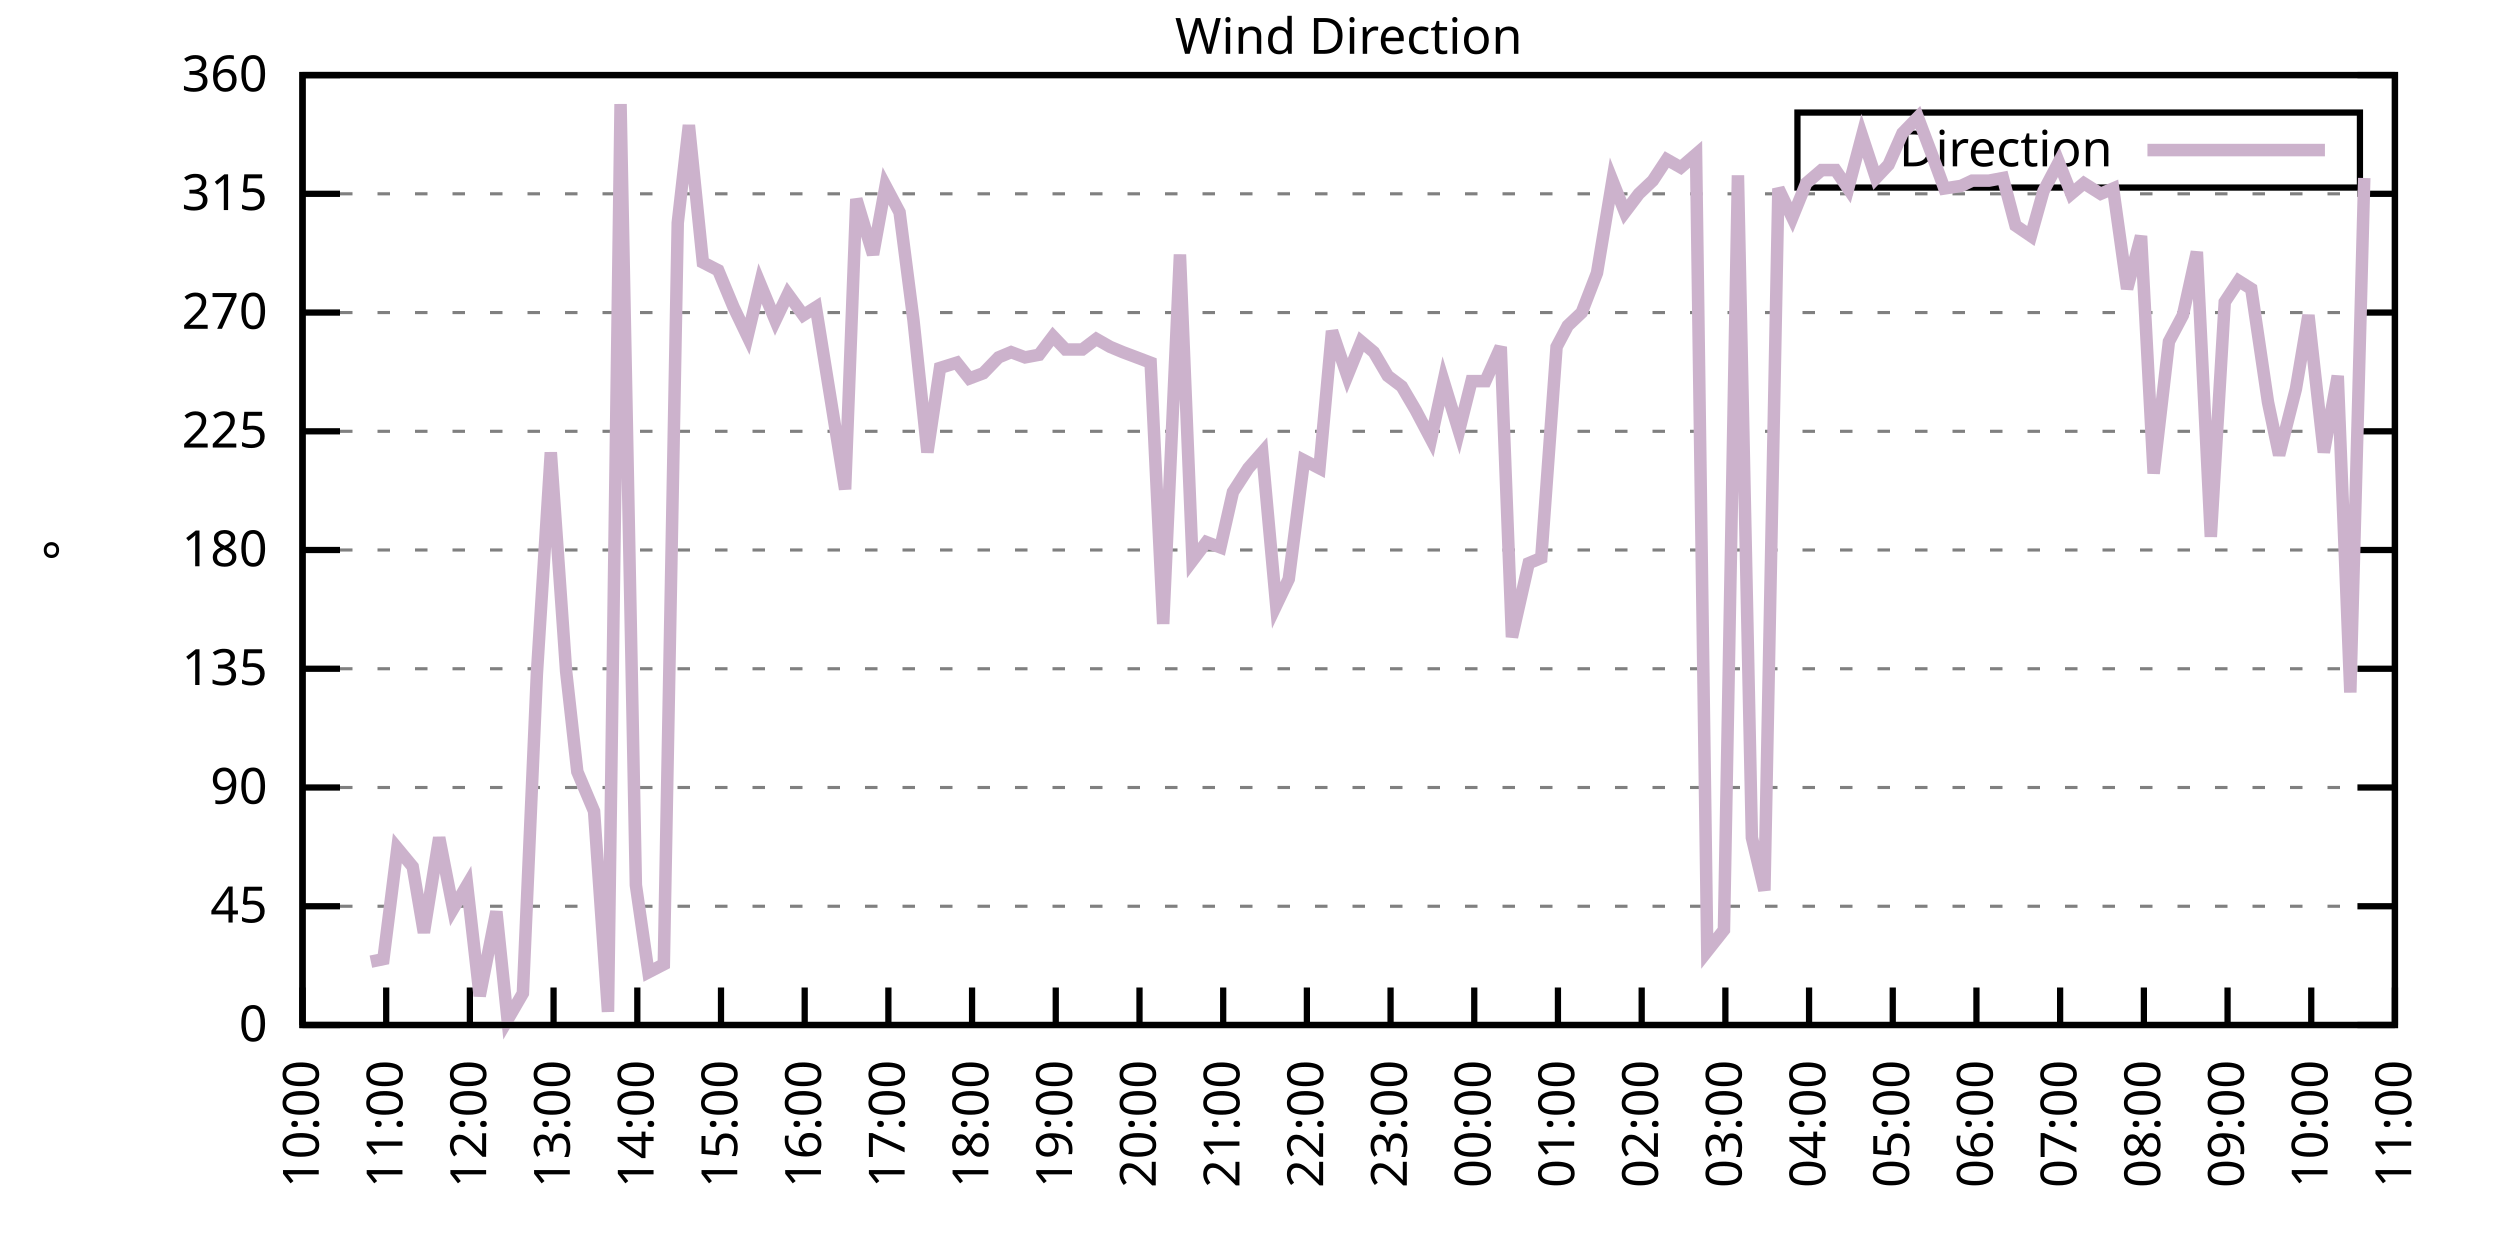
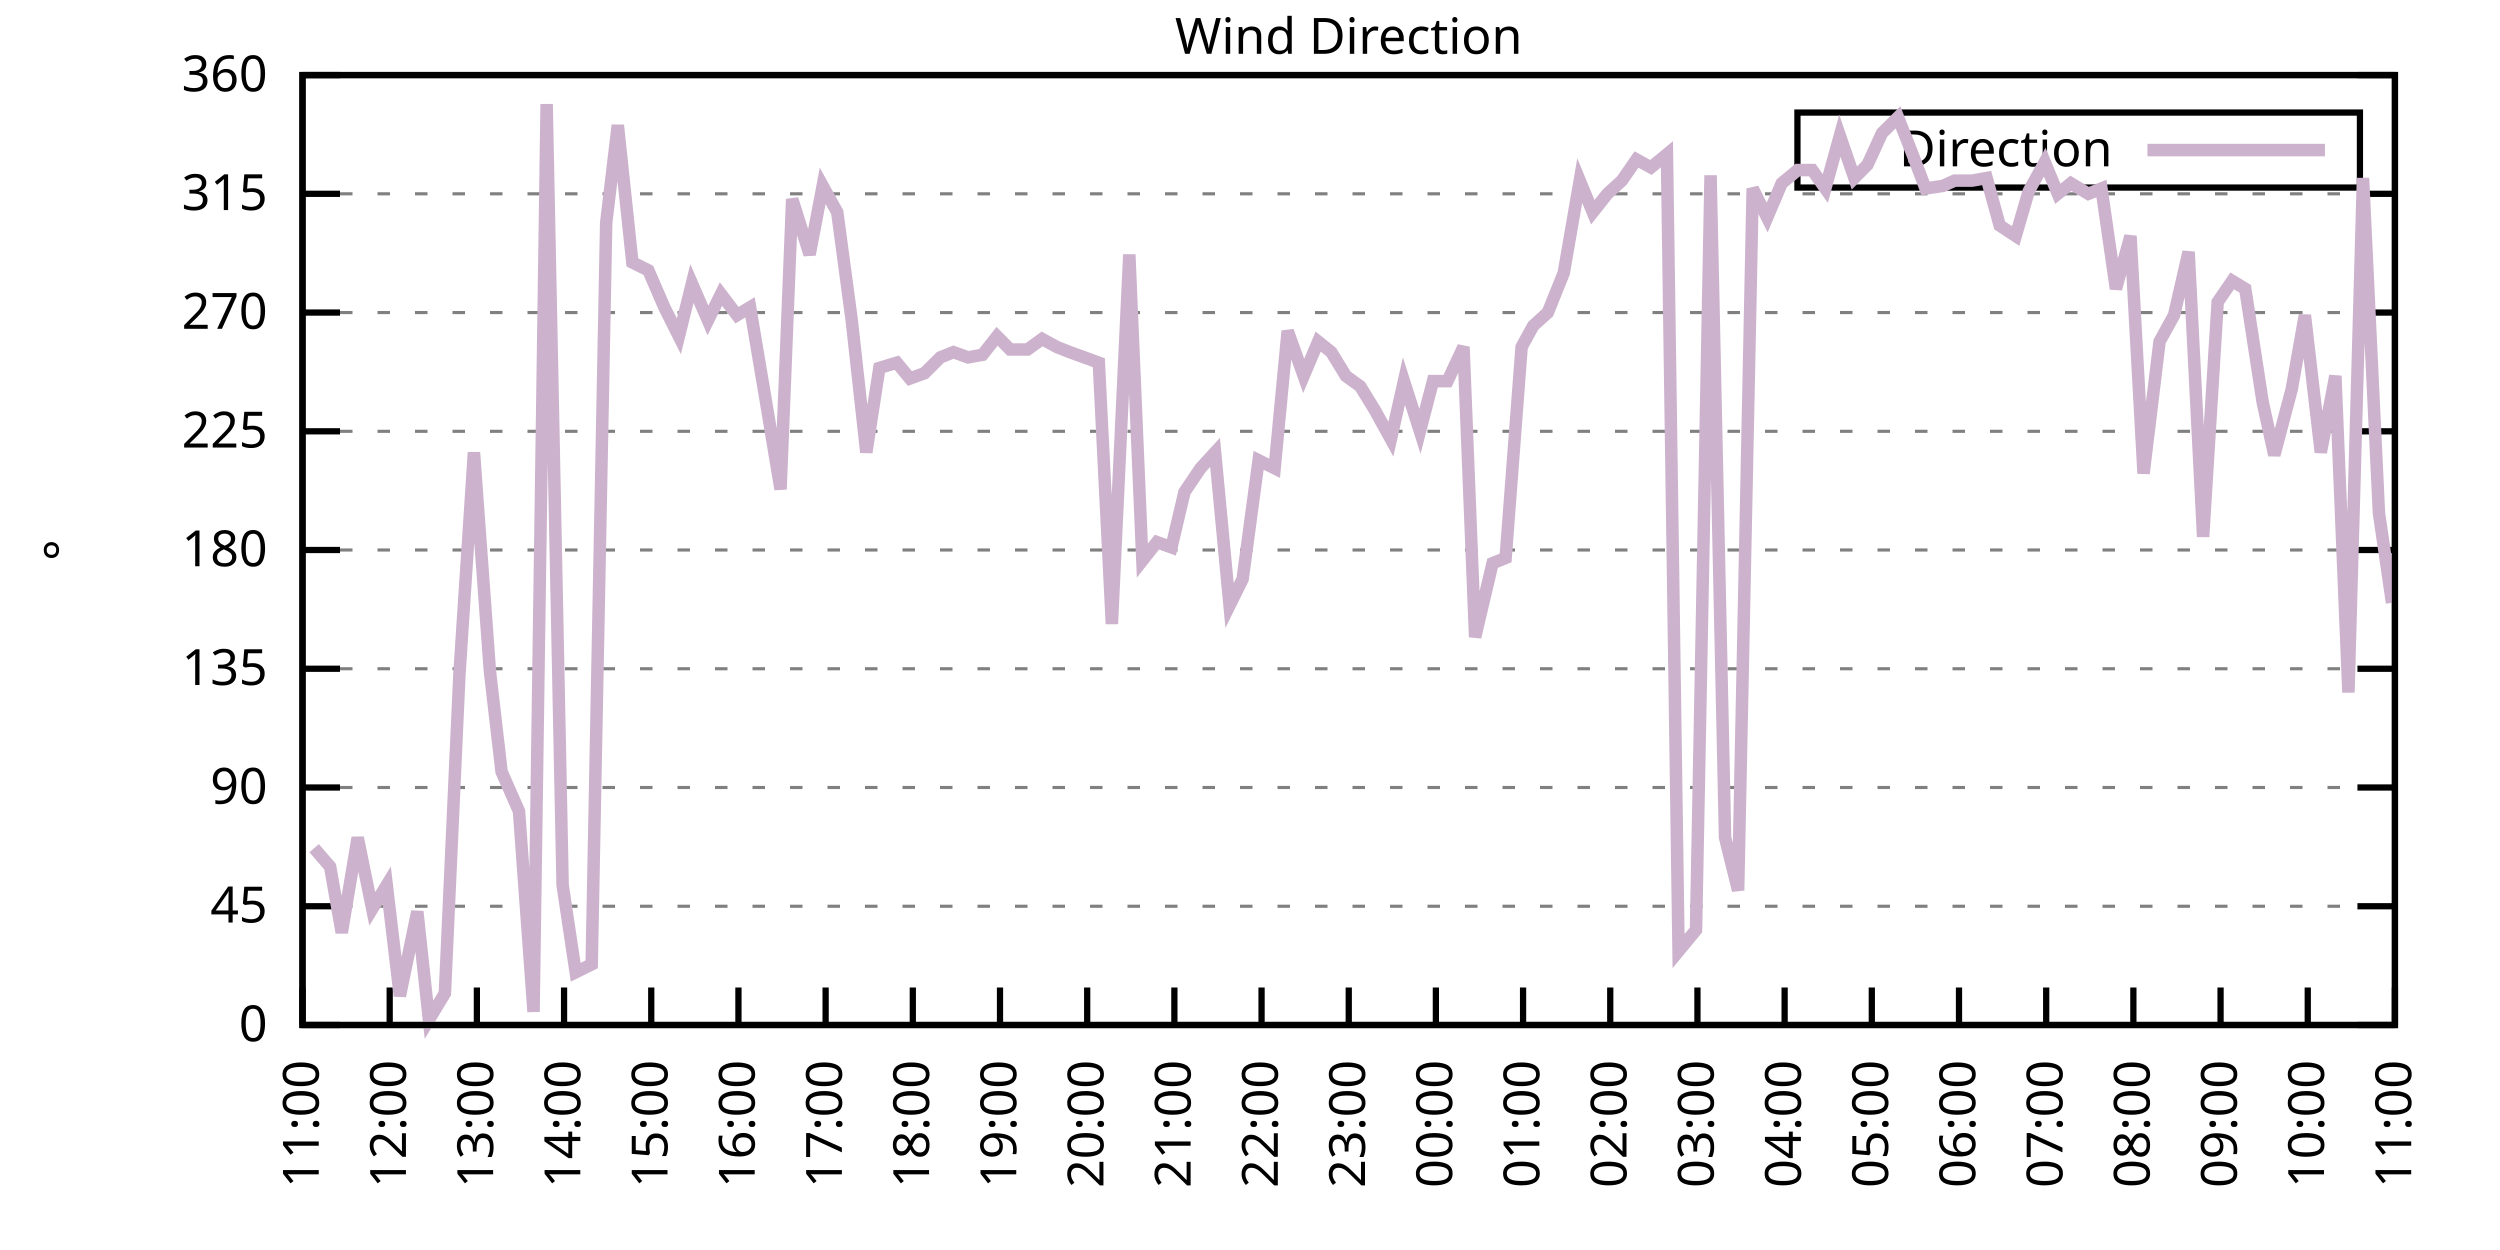
<svg xmlns="http://www.w3.org/2000/svg" xmlns:xlink="http://www.w3.org/1999/xlink" width="400" height="200" viewBox="0 0 400 200">
  <g id="gnuplot_canvas">
    <rect x="0" y="0" width="400" height="200" fill="none" />
    <defs>
      <circle id="gpDot" r="0.5" stroke-width="0.5" stroke="currentColor" />
      <path id="gpPt0" stroke-width="0.333" stroke="currentColor" d="M-1,0 h2 M0,-1 v2" />
      <path id="gpPt1" stroke-width="0.333" stroke="currentColor" d="M-1,-1 L1,1 M1,-1 L-1,1" />
      <path id="gpPt2" stroke-width="0.333" stroke="currentColor" d="M-1,0 L1,0 M0,-1 L0,1 M-1,-1 L1,1 M-1,1 L1,-1" />
      <rect id="gpPt3" stroke-width="0.333" stroke="currentColor" x="-1" y="-1" width="2" height="2" />
      <rect id="gpPt4" stroke-width="0.333" stroke="currentColor" fill="currentColor" x="-1" y="-1" width="2" height="2" />
      <circle id="gpPt5" stroke-width="0.333" stroke="currentColor" cx="0" cy="0" r="1" />
      <use xlink:href="#gpPt5" id="gpPt6" fill="currentColor" stroke="none" />
      <path id="gpPt7" stroke-width="0.333" stroke="currentColor" d="M0,-1.33 L-1.33,0.67 L1.33,0.67 z" />
      <use xlink:href="#gpPt7" id="gpPt8" fill="currentColor" stroke="none" />
      <use xlink:href="#gpPt7" id="gpPt9" stroke="currentColor" transform="rotate(180)" />
      <use xlink:href="#gpPt9" id="gpPt10" fill="currentColor" stroke="none" />
      <use xlink:href="#gpPt3" id="gpPt11" stroke="currentColor" transform="rotate(45)" />
      <use xlink:href="#gpPt11" id="gpPt12" fill="currentColor" stroke="none" />
      <path id="gpPt13" stroke-width="0.333" stroke="currentColor" d="M0,1.330 L1.265,0.411 L0.782,-1.067 L-0.782,-1.076 L-1.265,0.411 z" />
      <use xlink:href="#gpPt13" id="gpPt14" fill="currentColor" stroke="none" />
      <filter id="textbox" filterUnits="objectBoundingBox" x="0" y="0" height="1" width="1">
        <feFlood flood-color="white" flood-opacity="1" result="bgnd" />
        <feComposite in="SourceGraphic" in2="bgnd" operator="atop" />
      </filter>
      <filter id="greybox" filterUnits="objectBoundingBox" x="0" y="0" height="1" width="1">
        <feFlood flood-color="lightgrey" flood-opacity="1" result="grey" />
        <feComposite in="SourceGraphic" in2="grey" operator="atop" />
      </filter>
    </defs>
    <g fill="none" color="white" stroke="currentColor" stroke-width="1.00" stroke-linecap="butt" stroke-linejoin="miter">
</g>
    <g fill="none" color="black" stroke="currentColor" stroke-width="1.00" stroke-linecap="butt" stroke-linejoin="miter">
      <g stroke="none" shape-rendering="crispEdges">
        <polygon fill="rgb(255, 255, 255)" points="48.40,164.00 383.18,164.00 383.18,12.02 48.40,12.02 " />
      </g>
    </g>
    <g fill="none" color="black" stroke="currentColor" stroke-width="1.00" stroke-linecap="butt" stroke-linejoin="miter">
</g>
    <g fill="none" color="black" stroke="black" stroke-width="0.50" stroke-linecap="butt" stroke-linejoin="miter">
</g>
    <g fill="none" color="gray" stroke="currentColor" stroke-width="0.50" stroke-linecap="butt" stroke-linejoin="miter">
      <path stroke="gray" stroke-dasharray="2,4" class="gridline" d="M48.40,164.00 L383.19,164.00  " />
    </g>
    <g fill="none" color="gray" stroke="gray" stroke-width="1.00" stroke-linecap="butt" stroke-linejoin="miter">
</g>
    <g fill="none" color="black" stroke="currentColor" stroke-width="1.00" stroke-linecap="butt" stroke-linejoin="miter">
      <path stroke="black" d="M48.40,164.00 L54.40,164.00 M383.19,164.00 L377.19,164.00  " />
      <g transform="translate(42.80,166.60)" stroke="none" fill="black" font-family="Sans" font-size="8.00" text-anchor="end">
        <text>
          <tspan font-family="Sans"> 0</tspan>
        </text>
      </g>
    </g>
    <g fill="none" color="black" stroke="currentColor" stroke-width="1.00" stroke-linecap="butt" stroke-linejoin="miter">
</g>
    <g fill="none" color="black" stroke="black" stroke-width="0.50" stroke-linecap="butt" stroke-linejoin="miter">
</g>
    <g fill="none" color="gray" stroke="currentColor" stroke-width="0.50" stroke-linecap="butt" stroke-linejoin="miter">
      <path stroke="gray" stroke-dasharray="2,4" class="gridline" d="M48.40,145.00 L383.19,145.00  " />
    </g>
    <g fill="none" color="gray" stroke="gray" stroke-width="1.00" stroke-linecap="butt" stroke-linejoin="miter">
</g>
    <g fill="none" color="black" stroke="currentColor" stroke-width="1.00" stroke-linecap="butt" stroke-linejoin="miter">
      <path stroke="black" d="M48.40,145.00 L54.40,145.00 M383.19,145.00 L377.19,145.00  " />
      <g transform="translate(42.80,147.60)" stroke="none" fill="black" font-family="Sans" font-size="8.00" text-anchor="end">
        <text>
          <tspan font-family="Sans"> 45</tspan>
        </text>
      </g>
    </g>
    <g fill="none" color="black" stroke="currentColor" stroke-width="1.00" stroke-linecap="butt" stroke-linejoin="miter">
</g>
    <g fill="none" color="black" stroke="black" stroke-width="0.50" stroke-linecap="butt" stroke-linejoin="miter">
</g>
    <g fill="none" color="gray" stroke="currentColor" stroke-width="0.50" stroke-linecap="butt" stroke-linejoin="miter">
      <path stroke="gray" stroke-dasharray="2,4" class="gridline" d="M48.40,126.00 L383.19,126.00  " />
    </g>
    <g fill="none" color="gray" stroke="gray" stroke-width="1.00" stroke-linecap="butt" stroke-linejoin="miter">
</g>
    <g fill="none" color="black" stroke="currentColor" stroke-width="1.00" stroke-linecap="butt" stroke-linejoin="miter">
      <path stroke="black" d="M48.40,126.00 L54.40,126.00 M383.19,126.00 L377.19,126.00  " />
      <g transform="translate(42.80,128.60)" stroke="none" fill="black" font-family="Sans" font-size="8.00" text-anchor="end">
        <text>
          <tspan font-family="Sans"> 90</tspan>
        </text>
      </g>
    </g>
    <g fill="none" color="black" stroke="currentColor" stroke-width="1.00" stroke-linecap="butt" stroke-linejoin="miter">
</g>
    <g fill="none" color="black" stroke="black" stroke-width="0.50" stroke-linecap="butt" stroke-linejoin="miter">
</g>
    <g fill="none" color="gray" stroke="currentColor" stroke-width="0.50" stroke-linecap="butt" stroke-linejoin="miter">
      <path stroke="gray" stroke-dasharray="2,4" class="gridline" d="M48.40,107.00 L383.19,107.00  " />
    </g>
    <g fill="none" color="gray" stroke="gray" stroke-width="1.00" stroke-linecap="butt" stroke-linejoin="miter">
</g>
    <g fill="none" color="black" stroke="currentColor" stroke-width="1.00" stroke-linecap="butt" stroke-linejoin="miter">
      <path stroke="black" d="M48.40,107.00 L54.40,107.00 M383.19,107.00 L377.19,107.00  " />
      <g transform="translate(42.80,109.60)" stroke="none" fill="black" font-family="Sans" font-size="8.00" text-anchor="end">
        <text>
          <tspan font-family="Sans"> 135</tspan>
        </text>
      </g>
    </g>
    <g fill="none" color="black" stroke="currentColor" stroke-width="1.00" stroke-linecap="butt" stroke-linejoin="miter">
</g>
    <g fill="none" color="black" stroke="black" stroke-width="0.50" stroke-linecap="butt" stroke-linejoin="miter">
</g>
    <g fill="none" color="gray" stroke="currentColor" stroke-width="0.50" stroke-linecap="butt" stroke-linejoin="miter">
      <path stroke="gray" stroke-dasharray="2,4" class="gridline" d="M48.40,88.00 L383.19,88.00  " />
    </g>
    <g fill="none" color="gray" stroke="gray" stroke-width="1.00" stroke-linecap="butt" stroke-linejoin="miter">
</g>
    <g fill="none" color="black" stroke="currentColor" stroke-width="1.00" stroke-linecap="butt" stroke-linejoin="miter">
      <path stroke="black" d="M48.40,88.00 L54.40,88.00 M383.19,88.00 L377.19,88.00  " />
      <g transform="translate(42.80,90.60)" stroke="none" fill="black" font-family="Sans" font-size="8.00" text-anchor="end">
        <text>
          <tspan font-family="Sans"> 180</tspan>
        </text>
      </g>
    </g>
    <g fill="none" color="black" stroke="currentColor" stroke-width="1.00" stroke-linecap="butt" stroke-linejoin="miter">
</g>
    <g fill="none" color="black" stroke="black" stroke-width="0.50" stroke-linecap="butt" stroke-linejoin="miter">
</g>
    <g fill="none" color="gray" stroke="currentColor" stroke-width="0.50" stroke-linecap="butt" stroke-linejoin="miter">
      <path stroke="gray" stroke-dasharray="2,4" class="gridline" d="M48.40,69.01 L383.19,69.01  " />
    </g>
    <g fill="none" color="gray" stroke="gray" stroke-width="1.00" stroke-linecap="butt" stroke-linejoin="miter">
</g>
    <g fill="none" color="black" stroke="currentColor" stroke-width="1.00" stroke-linecap="butt" stroke-linejoin="miter">
      <path stroke="black" d="M48.40,69.01 L54.40,69.01 M383.19,69.01 L377.19,69.01  " />
      <g transform="translate(42.80,71.61)" stroke="none" fill="black" font-family="Sans" font-size="8.00" text-anchor="end">
        <text>
          <tspan font-family="Sans"> 225</tspan>
        </text>
      </g>
    </g>
    <g fill="none" color="black" stroke="currentColor" stroke-width="1.00" stroke-linecap="butt" stroke-linejoin="miter">
</g>
    <g fill="none" color="black" stroke="black" stroke-width="0.50" stroke-linecap="butt" stroke-linejoin="miter">
</g>
    <g fill="none" color="gray" stroke="currentColor" stroke-width="0.50" stroke-linecap="butt" stroke-linejoin="miter">
      <path stroke="gray" stroke-dasharray="2,4" class="gridline" d="M48.40,50.01 L383.19,50.01  " />
    </g>
    <g fill="none" color="gray" stroke="gray" stroke-width="1.00" stroke-linecap="butt" stroke-linejoin="miter">
</g>
    <g fill="none" color="black" stroke="currentColor" stroke-width="1.00" stroke-linecap="butt" stroke-linejoin="miter">
      <path stroke="black" d="M48.40,50.01 L54.40,50.01 M383.19,50.01 L377.19,50.01  " />
      <g transform="translate(42.80,52.61)" stroke="none" fill="black" font-family="Sans" font-size="8.00" text-anchor="end">
        <text>
          <tspan font-family="Sans"> 270</tspan>
        </text>
      </g>
    </g>
    <g fill="none" color="black" stroke="currentColor" stroke-width="1.00" stroke-linecap="butt" stroke-linejoin="miter">
</g>
    <g fill="none" color="black" stroke="black" stroke-width="0.50" stroke-linecap="butt" stroke-linejoin="miter">
</g>
    <g fill="none" color="gray" stroke="currentColor" stroke-width="0.50" stroke-linecap="butt" stroke-linejoin="miter">
      <path stroke="gray" stroke-dasharray="2,4" class="gridline" d="M48.40,31.01 L383.19,31.01  " />
    </g>
    <g fill="none" color="gray" stroke="gray" stroke-width="1.00" stroke-linecap="butt" stroke-linejoin="miter">
</g>
    <g fill="none" color="black" stroke="currentColor" stroke-width="1.00" stroke-linecap="butt" stroke-linejoin="miter">
      <path stroke="black" d="M48.40,31.01 L54.40,31.01 M383.19,31.01 L377.19,31.01  " />
      <g transform="translate(42.80,33.61)" stroke="none" fill="black" font-family="Sans" font-size="8.00" text-anchor="end">
        <text>
          <tspan font-family="Sans"> 315</tspan>
        </text>
      </g>
    </g>
    <g fill="none" color="black" stroke="currentColor" stroke-width="1.00" stroke-linecap="butt" stroke-linejoin="miter">
</g>
    <g fill="none" color="black" stroke="black" stroke-width="0.50" stroke-linecap="butt" stroke-linejoin="miter">
</g>
    <g fill="none" color="gray" stroke="currentColor" stroke-width="0.50" stroke-linecap="butt" stroke-linejoin="miter">
      <path stroke="gray" stroke-dasharray="2,4" class="gridline" d="M48.40,12.01 L383.19,12.01  " />
    </g>
    <g fill="none" color="gray" stroke="gray" stroke-width="1.00" stroke-linecap="butt" stroke-linejoin="miter">
</g>
    <g fill="none" color="black" stroke="currentColor" stroke-width="1.00" stroke-linecap="butt" stroke-linejoin="miter">
      <path stroke="black" d="M48.40,12.01 L54.40,12.01 M383.19,12.01 L377.19,12.01  " />
      <g transform="translate(42.80,14.61)" stroke="none" fill="black" font-family="Sans" font-size="8.00" text-anchor="end">
        <text>
          <tspan font-family="Sans"> 360</tspan>
        </text>
      </g>
    </g>
    <g fill="none" color="black" stroke="currentColor" stroke-width="1.00" stroke-linecap="butt" stroke-linejoin="miter">
      <path stroke="black" d="M48.40,164.00 L48.40,158.00  " />
      <g transform="translate(51.00,169.60) rotate(270.00)" stroke="none" fill="black" font-family="Sans" font-size="8.00" text-anchor="end">
        <text>
-           <tspan font-family="Sans">10:00</tspan>
-         </text>
-       </g>
-     </g>
-     <g fill="none" color="black" stroke="currentColor" stroke-width="1.00" stroke-linecap="butt" stroke-linejoin="miter">
-       <path stroke="black" d="M61.79,164.00 L61.79,158.00  " />
-       <g transform="translate(64.39,169.60) rotate(270.00)" stroke="none" fill="black" font-family="Sans" font-size="8.00" text-anchor="end">
-         <text>
          <tspan font-family="Sans">11:00</tspan>
        </text>
      </g>
    </g>
    <g fill="none" color="black" stroke="currentColor" stroke-width="1.00" stroke-linecap="butt" stroke-linejoin="miter">
-       <path stroke="black" d="M75.18,164.00 L75.18,158.00  " />
-       <g transform="translate(77.78,169.60) rotate(270.00)" stroke="none" fill="black" font-family="Sans" font-size="8.00" text-anchor="end">
+       <path stroke="black" d="M62.35,164.00 L62.35,158.00  " />
+       <g transform="translate(64.95,169.60) rotate(270.00)" stroke="none" fill="black" font-family="Sans" font-size="8.00" text-anchor="end">
        <text>
          <tspan font-family="Sans">12:00</tspan>
        </text>
      </g>
    </g>
    <g fill="none" color="black" stroke="currentColor" stroke-width="1.00" stroke-linecap="butt" stroke-linejoin="miter">
-       <path stroke="black" d="M88.57,164.00 L88.57,158.00  " />
-       <g transform="translate(91.17,169.60) rotate(270.00)" stroke="none" fill="black" font-family="Sans" font-size="8.00" text-anchor="end">
+       <path stroke="black" d="M76.30,164.00 L76.30,158.00  " />
+       <g transform="translate(78.90,169.60) rotate(270.00)" stroke="none" fill="black" font-family="Sans" font-size="8.00" text-anchor="end">
        <text>
          <tspan font-family="Sans">13:00</tspan>
        </text>
      </g>
    </g>
    <g fill="none" color="black" stroke="currentColor" stroke-width="1.00" stroke-linecap="butt" stroke-linejoin="miter">
-       <path stroke="black" d="M101.97,164.00 L101.97,158.00  " />
-       <g transform="translate(104.57,169.60) rotate(270.00)" stroke="none" fill="black" font-family="Sans" font-size="8.00" text-anchor="end">
+       <path stroke="black" d="M90.25,164.00 L90.25,158.00  " />
+       <g transform="translate(92.85,169.60) rotate(270.00)" stroke="none" fill="black" font-family="Sans" font-size="8.00" text-anchor="end">
        <text>
          <tspan font-family="Sans">14:00</tspan>
        </text>
      </g>
    </g>
    <g fill="none" color="black" stroke="currentColor" stroke-width="1.00" stroke-linecap="butt" stroke-linejoin="miter">
-       <path stroke="black" d="M115.36,164.00 L115.36,158.00  " />
-       <g transform="translate(117.96,169.60) rotate(270.00)" stroke="none" fill="black" font-family="Sans" font-size="8.00" text-anchor="end">
+       <path stroke="black" d="M104.20,164.00 L104.20,158.00  " />
+       <g transform="translate(106.80,169.60) rotate(270.00)" stroke="none" fill="black" font-family="Sans" font-size="8.00" text-anchor="end">
        <text>
          <tspan font-family="Sans">15:00</tspan>
        </text>
      </g>
    </g>
    <g fill="none" color="black" stroke="currentColor" stroke-width="1.00" stroke-linecap="butt" stroke-linejoin="miter">
-       <path stroke="black" d="M128.75,164.00 L128.75,158.00  " />
-       <g transform="translate(131.35,169.60) rotate(270.00)" stroke="none" fill="black" font-family="Sans" font-size="8.00" text-anchor="end">
+       <path stroke="black" d="M118.15,164.00 L118.15,158.00  " />
+       <g transform="translate(120.75,169.60) rotate(270.00)" stroke="none" fill="black" font-family="Sans" font-size="8.00" text-anchor="end">
        <text>
          <tspan font-family="Sans">16:00</tspan>
        </text>
      </g>
    </g>
    <g fill="none" color="black" stroke="currentColor" stroke-width="1.00" stroke-linecap="butt" stroke-linejoin="miter">
-       <path stroke="black" d="M142.14,164.00 L142.14,158.00  " />
-       <g transform="translate(144.74,169.60) rotate(270.00)" stroke="none" fill="black" font-family="Sans" font-size="8.00" text-anchor="end">
+       <path stroke="black" d="M132.10,164.00 L132.10,158.00  " />
+       <g transform="translate(134.70,169.60) rotate(270.00)" stroke="none" fill="black" font-family="Sans" font-size="8.00" text-anchor="end">
        <text>
          <tspan font-family="Sans">17:00</tspan>
        </text>
      </g>
    </g>
    <g fill="none" color="black" stroke="currentColor" stroke-width="1.00" stroke-linecap="butt" stroke-linejoin="miter">
-       <path stroke="black" d="M155.53,164.00 L155.53,158.00  " />
-       <g transform="translate(158.13,169.60) rotate(270.00)" stroke="none" fill="black" font-family="Sans" font-size="8.00" text-anchor="end">
+       <path stroke="black" d="M146.05,164.00 L146.05,158.00  " />
+       <g transform="translate(148.65,169.60) rotate(270.00)" stroke="none" fill="black" font-family="Sans" font-size="8.00" text-anchor="end">
        <text>
          <tspan font-family="Sans">18:00</tspan>
        </text>
      </g>
    </g>
    <g fill="none" color="black" stroke="currentColor" stroke-width="1.00" stroke-linecap="butt" stroke-linejoin="miter">
-       <path stroke="black" d="M168.92,164.00 L168.92,158.00  " />
-       <g transform="translate(171.52,169.60) rotate(270.00)" stroke="none" fill="black" font-family="Sans" font-size="8.00" text-anchor="end">
+       <path stroke="black" d="M160.00,164.00 L160.00,158.00  " />
+       <g transform="translate(162.60,169.60) rotate(270.00)" stroke="none" fill="black" font-family="Sans" font-size="8.00" text-anchor="end">
        <text>
          <tspan font-family="Sans">19:00</tspan>
        </text>
      </g>
    </g>
    <g fill="none" color="black" stroke="currentColor" stroke-width="1.00" stroke-linecap="butt" stroke-linejoin="miter">
-       <path stroke="black" d="M182.32,164.00 L182.32,158.00  " />
-       <g transform="translate(184.92,169.60) rotate(270.00)" stroke="none" fill="black" font-family="Sans" font-size="8.00" text-anchor="end">
+       <path stroke="black" d="M173.95,164.00 L173.95,158.00  " />
+       <g transform="translate(176.55,169.60) rotate(270.00)" stroke="none" fill="black" font-family="Sans" font-size="8.00" text-anchor="end">
        <text>
          <tspan font-family="Sans">20:00</tspan>
        </text>
      </g>
    </g>
    <g fill="none" color="black" stroke="currentColor" stroke-width="1.00" stroke-linecap="butt" stroke-linejoin="miter">
-       <path stroke="black" d="M195.71,164.00 L195.71,158.00  " />
-       <g transform="translate(198.31,169.60) rotate(270.00)" stroke="none" fill="black" font-family="Sans" font-size="8.00" text-anchor="end">
+       <path stroke="black" d="M187.90,164.00 L187.90,158.00  " />
+       <g transform="translate(190.50,169.60) rotate(270.00)" stroke="none" fill="black" font-family="Sans" font-size="8.00" text-anchor="end">
        <text>
          <tspan font-family="Sans">21:00</tspan>
        </text>
      </g>
    </g>
    <g fill="none" color="black" stroke="currentColor" stroke-width="1.00" stroke-linecap="butt" stroke-linejoin="miter">
-       <path stroke="black" d="M209.10,164.00 L209.10,158.00  " />
-       <g transform="translate(211.70,169.60) rotate(270.00)" stroke="none" fill="black" font-family="Sans" font-size="8.00" text-anchor="end">
+       <path stroke="black" d="M201.85,164.00 L201.85,158.00  " />
+       <g transform="translate(204.45,169.60) rotate(270.00)" stroke="none" fill="black" font-family="Sans" font-size="8.00" text-anchor="end">
        <text>
          <tspan font-family="Sans">22:00</tspan>
        </text>
      </g>
    </g>
    <g fill="none" color="black" stroke="currentColor" stroke-width="1.00" stroke-linecap="butt" stroke-linejoin="miter">
-       <path stroke="black" d="M222.49,164.00 L222.49,158.00  " />
-       <g transform="translate(225.09,169.60) rotate(270.00)" stroke="none" fill="black" font-family="Sans" font-size="8.00" text-anchor="end">
+       <path stroke="black" d="M215.80,164.00 L215.80,158.00  " />
+       <g transform="translate(218.40,169.60) rotate(270.00)" stroke="none" fill="black" font-family="Sans" font-size="8.00" text-anchor="end">
        <text>
          <tspan font-family="Sans">23:00</tspan>
        </text>
      </g>
    </g>
    <g fill="none" color="black" stroke="currentColor" stroke-width="1.00" stroke-linecap="butt" stroke-linejoin="miter">
-       <path stroke="black" d="M235.88,164.00 L235.88,158.00  " />
-       <g transform="translate(238.48,169.60) rotate(270.00)" stroke="none" fill="black" font-family="Sans" font-size="8.00" text-anchor="end">
+       <path stroke="black" d="M229.74,164.00 L229.74,158.00  " />
+       <g transform="translate(232.34,169.60) rotate(270.00)" stroke="none" fill="black" font-family="Sans" font-size="8.00" text-anchor="end">
        <text>
          <tspan font-family="Sans">00:00</tspan>
        </text>
      </g>
    </g>
    <g fill="none" color="black" stroke="currentColor" stroke-width="1.00" stroke-linecap="butt" stroke-linejoin="miter">
-       <path stroke="black" d="M249.27,164.00 L249.27,158.00  " />
-       <g transform="translate(251.87,169.60) rotate(270.00)" stroke="none" fill="black" font-family="Sans" font-size="8.00" text-anchor="end">
+       <path stroke="black" d="M243.69,164.00 L243.69,158.00  " />
+       <g transform="translate(246.29,169.60) rotate(270.00)" stroke="none" fill="black" font-family="Sans" font-size="8.00" text-anchor="end">
        <text>
          <tspan font-family="Sans">01:00</tspan>
        </text>
      </g>
    </g>
    <g fill="none" color="black" stroke="currentColor" stroke-width="1.00" stroke-linecap="butt" stroke-linejoin="miter">
-       <path stroke="black" d="M262.67,164.00 L262.67,158.00  " />
-       <g transform="translate(265.27,169.60) rotate(270.00)" stroke="none" fill="black" font-family="Sans" font-size="8.00" text-anchor="end">
+       <path stroke="black" d="M257.64,164.00 L257.64,158.00  " />
+       <g transform="translate(260.24,169.60) rotate(270.00)" stroke="none" fill="black" font-family="Sans" font-size="8.00" text-anchor="end">
        <text>
          <tspan font-family="Sans">02:00</tspan>
        </text>
      </g>
    </g>
    <g fill="none" color="black" stroke="currentColor" stroke-width="1.00" stroke-linecap="butt" stroke-linejoin="miter">
-       <path stroke="black" d="M276.06,164.00 L276.06,158.00  " />
-       <g transform="translate(278.66,169.60) rotate(270.00)" stroke="none" fill="black" font-family="Sans" font-size="8.00" text-anchor="end">
+       <path stroke="black" d="M271.59,164.00 L271.59,158.00  " />
+       <g transform="translate(274.19,169.60) rotate(270.00)" stroke="none" fill="black" font-family="Sans" font-size="8.00" text-anchor="end">
        <text>
          <tspan font-family="Sans">03:00</tspan>
        </text>
      </g>
    </g>
    <g fill="none" color="black" stroke="currentColor" stroke-width="1.00" stroke-linecap="butt" stroke-linejoin="miter">
-       <path stroke="black" d="M289.45,164.00 L289.45,158.00  " />
-       <g transform="translate(292.05,169.60) rotate(270.00)" stroke="none" fill="black" font-family="Sans" font-size="8.00" text-anchor="end">
+       <path stroke="black" d="M285.54,164.00 L285.54,158.00  " />
+       <g transform="translate(288.14,169.60) rotate(270.00)" stroke="none" fill="black" font-family="Sans" font-size="8.00" text-anchor="end">
        <text>
          <tspan font-family="Sans">04:00</tspan>
        </text>
      </g>
    </g>
    <g fill="none" color="black" stroke="currentColor" stroke-width="1.00" stroke-linecap="butt" stroke-linejoin="miter">
-       <path stroke="black" d="M302.84,164.00 L302.84,158.00  " />
-       <g transform="translate(305.44,169.60) rotate(270.00)" stroke="none" fill="black" font-family="Sans" font-size="8.00" text-anchor="end">
+       <path stroke="black" d="M299.49,164.00 L299.49,158.00  " />
+       <g transform="translate(302.09,169.60) rotate(270.00)" stroke="none" fill="black" font-family="Sans" font-size="8.00" text-anchor="end">
        <text>
          <tspan font-family="Sans">05:00</tspan>
        </text>
      </g>
    </g>
    <g fill="none" color="black" stroke="currentColor" stroke-width="1.00" stroke-linecap="butt" stroke-linejoin="miter">
-       <path stroke="black" d="M316.23,164.00 L316.23,158.00  " />
-       <g transform="translate(318.83,169.60) rotate(270.00)" stroke="none" fill="black" font-family="Sans" font-size="8.00" text-anchor="end">
+       <path stroke="black" d="M313.44,164.00 L313.44,158.00  " />
+       <g transform="translate(316.04,169.60) rotate(270.00)" stroke="none" fill="black" font-family="Sans" font-size="8.00" text-anchor="end">
        <text>
          <tspan font-family="Sans">06:00</tspan>
        </text>
      </g>
    </g>
    <g fill="none" color="black" stroke="currentColor" stroke-width="1.00" stroke-linecap="butt" stroke-linejoin="miter">
-       <path stroke="black" d="M329.62,164.00 L329.62,158.00  " />
-       <g transform="translate(332.22,169.60) rotate(270.00)" stroke="none" fill="black" font-family="Sans" font-size="8.00" text-anchor="end">
+       <path stroke="black" d="M327.39,164.00 L327.39,158.00  " />
+       <g transform="translate(329.99,169.60) rotate(270.00)" stroke="none" fill="black" font-family="Sans" font-size="8.00" text-anchor="end">
        <text>
          <tspan font-family="Sans">07:00</tspan>
        </text>
      </g>
    </g>
    <g fill="none" color="black" stroke="currentColor" stroke-width="1.00" stroke-linecap="butt" stroke-linejoin="miter">
-       <path stroke="black" d="M343.02,164.00 L343.02,158.00  " />
-       <g transform="translate(345.62,169.60) rotate(270.00)" stroke="none" fill="black" font-family="Sans" font-size="8.00" text-anchor="end">
+       <path stroke="black" d="M341.34,164.00 L341.34,158.00  " />
+       <g transform="translate(343.94,169.60) rotate(270.00)" stroke="none" fill="black" font-family="Sans" font-size="8.00" text-anchor="end">
        <text>
          <tspan font-family="Sans">08:00</tspan>
        </text>
      </g>
    </g>
    <g fill="none" color="black" stroke="currentColor" stroke-width="1.00" stroke-linecap="butt" stroke-linejoin="miter">
-       <path stroke="black" d="M356.41,164.00 L356.41,158.00  " />
-       <g transform="translate(359.01,169.60) rotate(270.00)" stroke="none" fill="black" font-family="Sans" font-size="8.00" text-anchor="end">
+       <path stroke="black" d="M355.29,164.00 L355.29,158.00  " />
+       <g transform="translate(357.89,169.60) rotate(270.00)" stroke="none" fill="black" font-family="Sans" font-size="8.00" text-anchor="end">
        <text>
          <tspan font-family="Sans">09:00</tspan>
        </text>
      </g>
    </g>
    <g fill="none" color="black" stroke="currentColor" stroke-width="1.00" stroke-linecap="butt" stroke-linejoin="miter">
-       <path stroke="black" d="M369.80,164.00 L369.80,158.00  " />
-       <g transform="translate(372.40,169.60) rotate(270.00)" stroke="none" fill="black" font-family="Sans" font-size="8.00" text-anchor="end">
+       <path stroke="black" d="M369.24,164.00 L369.24,158.00  " />
+       <g transform="translate(371.84,169.60) rotate(270.00)" stroke="none" fill="black" font-family="Sans" font-size="8.00" text-anchor="end">
        <text>
          <tspan font-family="Sans">10:00</tspan>
        </text>
      </g>
    </g>
    <g fill="none" color="black" stroke="currentColor" stroke-width="1.00" stroke-linecap="butt" stroke-linejoin="miter">
      <path stroke="black" d="M383.19,164.00 L383.19,158.00  " />
      <g transform="translate(385.79,169.60) rotate(270.00)" stroke="none" fill="black" font-family="Sans" font-size="8.00" text-anchor="end">
        <text>
          <tspan font-family="Sans">11:00</tspan>
        </text>
      </g>
    </g>
    <g fill="none" color="black" stroke="currentColor" stroke-width="1.00" stroke-linecap="butt" stroke-linejoin="miter">
</g>
    <g fill="none" color="black" stroke="currentColor" stroke-width="1.00" stroke-linecap="butt" stroke-linejoin="miter">
      <path stroke="black" d="M48.40,12.01 L48.40,164.00 L383.19,164.00 L383.19,12.01 L48.40,12.01 Z  " />
    </g>
    <g fill="none" color="black" stroke="currentColor" stroke-width="1.00" stroke-linecap="butt" stroke-linejoin="miter">
</g>
    <g fill="none" color="black" stroke="currentColor" stroke-width="1.00" stroke-linecap="butt" stroke-linejoin="miter">
      <path stroke="black" d="M287.59,30.01 L287.59,18.01 L377.59,18.01 L377.59,30.01 L287.59,30.01 Z  " />
    </g>
    <g id="Wind_direction_plot_1">
      <g fill="none" color="white" stroke="black" stroke-width="2.00" stroke-linecap="butt" stroke-linejoin="miter">
</g>
      <g fill="none" color="black" stroke="currentColor" stroke-width="2.00" stroke-linecap="butt" stroke-linejoin="miter">
        <g transform="translate(337.99,26.61)" stroke="none" fill="black" font-family="Sans" font-size="8.00" text-anchor="end">
          <text>
            <tspan font-family="Sans">Direction</tspan>
          </text>
        </g>
      </g>
      <g fill="none" color="black" stroke="currentColor" stroke-width="2.00" stroke-linecap="butt" stroke-linejoin="miter">
-         <path stroke="rgb(204, 178, 204)" d="M343.59,24.01 L371.99,24.01 M59.34,153.87 L61.35,153.45 L63.58,135.71 L66.03,138.67 L67.82,149.22 L70.27,134.02   L72.50,145.42 L74.74,141.62 L76.75,159.36 L79.42,145.85 L81.21,163.16 L83.66,158.93 L85.90,107.85 L88.13,72.38   L90.58,107.43 L92.37,123.47 L95.05,129.80 L97.28,161.89 L99.29,16.65 L101.74,141.62 L103.75,155.56 L106.21,154.29   L108.44,35.65 L110.22,20.03 L112.46,41.99 L114.91,43.25 L117.37,49.16 L119.60,53.81 L121.61,45.36 L124.06,51.27   L126.07,47.05 L128.53,50.43 L130.54,49.16 L132.99,64.36 L135.22,78.29 L137.01,31.85 L139.69,40.72 L141.69,29.74   L143.93,33.96 L146.16,51.27 L148.39,72.38 L150.40,58.87 L153.08,58.03 L155.09,60.56 L157.32,59.72 L159.77,57.18   L161.78,56.34 L164.01,57.18 L166.25,56.76 L168.48,53.81 L170.49,55.92 L173.17,55.92 L175.40,54.23 L177.63,55.50   L179.64,56.34 L181.87,57.18 L184.10,58.03 L186.11,99.83 L188.79,40.72 L190.80,89.69 L193.03,86.74 L195.26,87.58   L197.27,78.72 L199.73,74.92 L201.96,72.38 L204.19,96.87 L206.20,92.65 L208.65,73.65 L211.11,74.92 L213.12,52.96   L215.57,60.14 L217.80,54.65 L219.81,56.34 L222.04,60.14 L224.28,61.83 L226.51,65.63 L228.96,70.27 L230.97,60.98   L233.43,69.01 L235.44,60.98 L237.67,60.98 L240.12,55.50 L241.91,101.94 L244.59,90.12 L246.60,89.27 L249.05,55.50   L250.84,52.12 L253.07,50.01 L255.52,43.67 L257.98,28.90 L259.99,33.96 L262.22,31.01 L264.45,28.90 L266.68,25.52   L268.92,26.79 L271.37,24.68 L273.16,152.18 L275.83,148.80 L278.07,28.05 L280.30,134.02 L282.31,142.47 L284.54,30.16   L286.77,34.81 L289.00,29.32 L291.46,27.21 L293.69,27.21 L295.70,30.16 L297.93,21.72 L300.16,28.48 L302.17,26.36   L304.40,21.30 L306.86,18.77 L309.09,24.68 L311.10,30.16 L313.78,29.74 L315.56,28.90 L318.24,28.90 L320.47,28.48   L322.48,36.08 L324.94,37.76 L326.95,30.59 L329.40,25.94 L331.41,31.01 L333.42,29.32 L336.10,31.01 L338.10,30.16   L340.34,46.21 L342.57,37.76 L344.58,75.76 L347.03,54.65 L349.26,50.43 L351.50,40.30 L353.73,85.89 L355.96,48.32   L358.19,44.94 L360.20,46.21 L362.88,64.36 L364.66,72.81 L367.34,62.25 L369.35,50.43 L371.81,72.38 L374.04,60.14   L376.05,110.80 L378.28,28.48  " />
+         <path stroke="rgb(204, 178, 204)" d="M343.59,24.01 L371.99,24.01 M50.26,135.71 L52.82,138.67 L54.68,149.22 L57.23,134.02 L59.56,145.42 L61.88,141.62   L63.98,159.36 L66.77,145.85 L68.63,163.16 L71.18,158.93 L73.51,107.85 L75.83,72.38 L78.39,107.43 L80.25,123.47   L83.04,129.80 L85.37,161.89 L87.46,16.65 L90.02,141.62 L92.11,155.56 L94.67,154.29 L96.99,35.65 L98.85,20.03   L101.18,41.99 L103.73,43.25 L106.29,49.16 L108.62,53.81 L110.71,45.36 L113.27,51.27 L115.36,47.05 L117.92,50.43   L120.01,49.16 L122.57,64.36 L124.89,78.29 L126.75,31.85 L129.54,40.72 L131.63,29.74 L133.96,33.96 L136.28,51.27   L138.61,72.38 L140.70,58.87 L143.49,58.03 L145.58,60.56 L147.91,59.72 L150.46,57.18 L152.56,56.34 L154.88,57.18   L157.21,56.76 L159.53,53.81 L161.62,55.92 L164.41,55.92 L166.74,54.23 L169.06,55.50 L171.16,56.34 L173.48,57.18   L175.81,58.03 L177.90,99.83 L180.69,40.72 L182.78,89.69 L185.11,86.74 L187.43,87.58 L189.52,78.72 L192.08,74.92   L194.41,72.38 L196.73,96.87 L198.82,92.65 L201.38,73.65 L203.94,74.92 L206.03,52.96 L208.59,60.14 L210.91,54.65   L213.01,56.34 L215.33,60.14 L217.65,61.83 L219.98,65.63 L222.54,70.27 L224.63,60.98 L227.19,69.01 L229.28,60.98   L231.60,60.98 L234.16,55.50 L236.02,101.94 L238.81,90.12 L240.90,89.27 L243.46,55.50 L245.32,52.12 L247.65,50.01   L250.20,43.67 L252.76,28.90 L254.85,33.96 L257.18,31.01 L259.50,28.90 L261.83,25.52 L264.15,26.79 L266.71,24.68   L268.57,152.18 L271.36,148.80 L273.69,28.05 L276.01,134.02 L278.10,142.47 L280.43,30.16 L282.75,34.81 L285.08,29.32   L287.64,27.21 L289.96,27.21 L292.05,30.16 L294.38,21.72 L296.70,28.48 L298.80,26.36 L301.12,21.30 L303.68,18.77   L306.00,24.68 L308.09,30.16 L310.88,29.74 L312.74,28.90 L315.53,28.90 L317.86,28.48 L319.95,36.08 L322.51,37.76   L324.60,30.59 L327.16,25.94 L329.25,31.01 L331.34,29.32 L334.13,31.01 L336.23,30.16 L338.55,46.21 L340.88,37.76   L342.97,75.76 L345.53,54.65 L347.85,50.43 L350.18,40.30 L352.50,85.89 L354.83,48.32 L357.15,44.94 L359.24,46.21   L362.03,64.36 L363.89,72.81 L366.68,62.25 L368.78,50.43 L371.33,72.38 L373.66,60.14 L375.75,110.80 L378.08,28.48   L380.63,82.09 L382.73,96.45  " />
      </g>
    </g>
    <g fill="none" color="black" stroke="currentColor" stroke-width="2.00" stroke-linecap="butt" stroke-linejoin="miter">
</g>
    <g fill="none" color="black" stroke="black" stroke-width="1.00" stroke-linecap="butt" stroke-linejoin="miter">
</g>
    <g fill="none" color="black" stroke="currentColor" stroke-width="1.00" stroke-linecap="butt" stroke-linejoin="miter">
      <path stroke="black" d="M48.40,12.01 L48.40,164.00 L383.19,164.00 L383.19,12.01 L48.40,12.01 Z  " />
      <g transform="translate(12.80,88.01) rotate(270.00)" stroke="none" fill="black" font-family="Sans" font-size="8.00" text-anchor="middle">
        <text>
          <tspan font-family="Sans">°</tspan>
        </text>
      </g>
    </g>
    <g fill="none" color="black" stroke="currentColor" stroke-width="1.00" stroke-linecap="butt" stroke-linejoin="miter">
</g>
    <g fill="none" color="black" stroke="currentColor" stroke-width="1.00" stroke-linecap="butt" stroke-linejoin="miter">
      <g transform="translate(215.79,8.61)" stroke="none" fill="black" font-family="Sans" font-size="8.00" text-anchor="middle">
        <text>
          <tspan font-family="Sans">Wind Direction</tspan>
        </text>
      </g>
    </g>
    <g fill="none" color="black" stroke="currentColor" stroke-width="1.00" stroke-linecap="butt" stroke-linejoin="miter">
</g>
  </g>
</svg>
